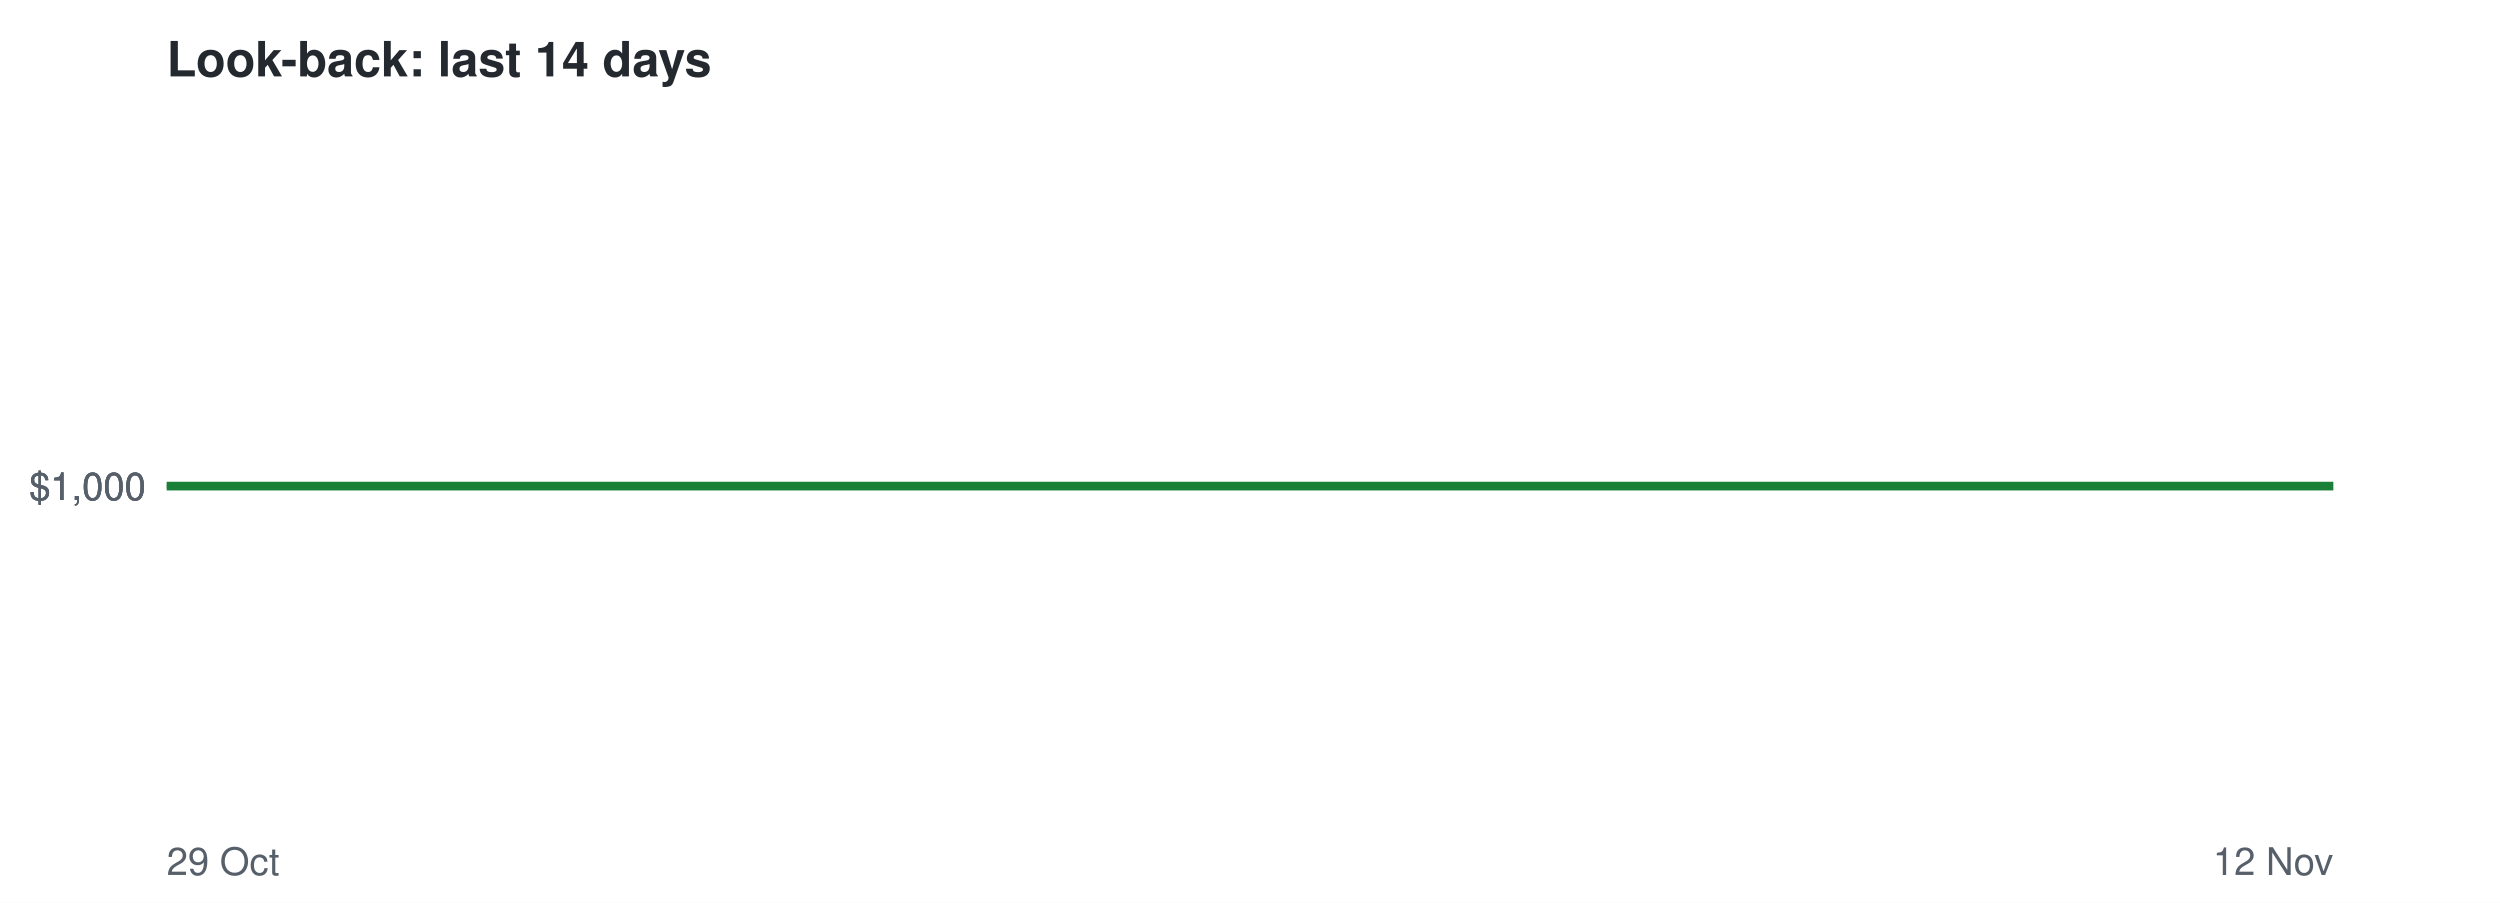
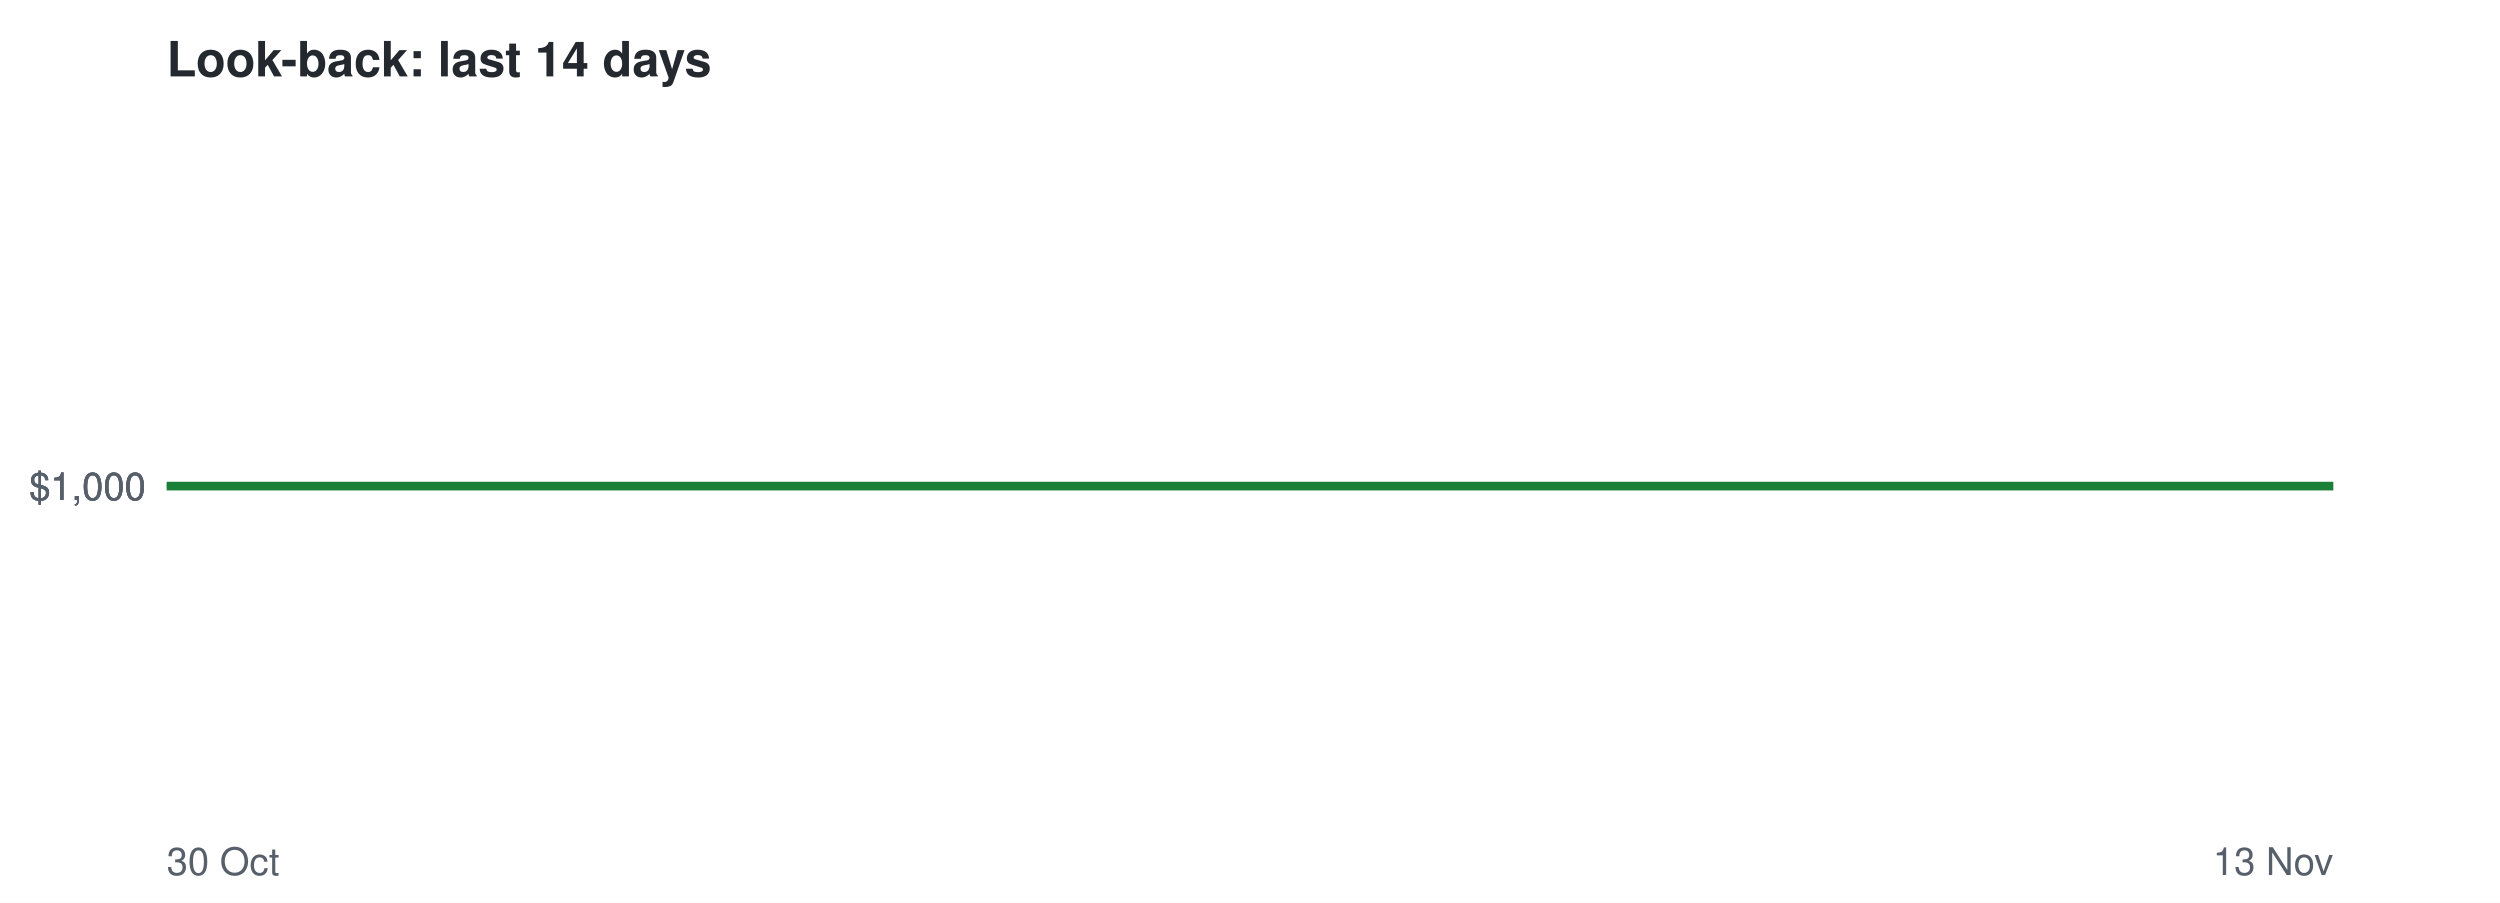
<svg xmlns="http://www.w3.org/2000/svg" viewBox="0 0 720 260" font-family="Helvetica,Arial,sans-serif">
  <rect width="720" height="260" fill="#ffffff" />
  <text x="48" y="22" font-size="14" font-weight="bold" fill="#24292f">Look-back: last 14 days</text>
  <line x1="48" x2="672" y1="140.0" y2="140.0" stroke="#8c959f" stroke-dasharray="4 4" />
  <text x="42" y="144.0" font-size="11" text-anchor="end" fill="#57606a">$1,000</text>
  <text x="42" y="144.0" font-size="11" text-anchor="end" fill="#57606a">$1,000</text>
  <text x="42" y="144.0" font-size="11" text-anchor="end" fill="#57606a">$1,000</text>
-   <text x="48" y="252" font-size="11" fill="#57606a">29 Oct</text>
-   <text x="672" y="252" font-size="11" text-anchor="end" fill="#57606a">12 Nov</text>
+   <text x="48" y="252" font-size="11" fill="#57606a">30 Oct</text>
+   <text x="672" y="252" font-size="11" text-anchor="end" fill="#57606a">13 Nov</text>
  <polyline points="48.0,140.0 92.6,140.0 137.1,140.0 181.7,140.0 226.3,140.0 270.9,140.0 315.4,140.0 360.0,140.0 404.6,140.0 449.1,140.0 493.7,140.0 538.3,140.0 582.9,140.0 627.4,140.0 672.0,140.0" fill="none" stroke="#1a7f37" stroke-width="2.5" />
</svg>
